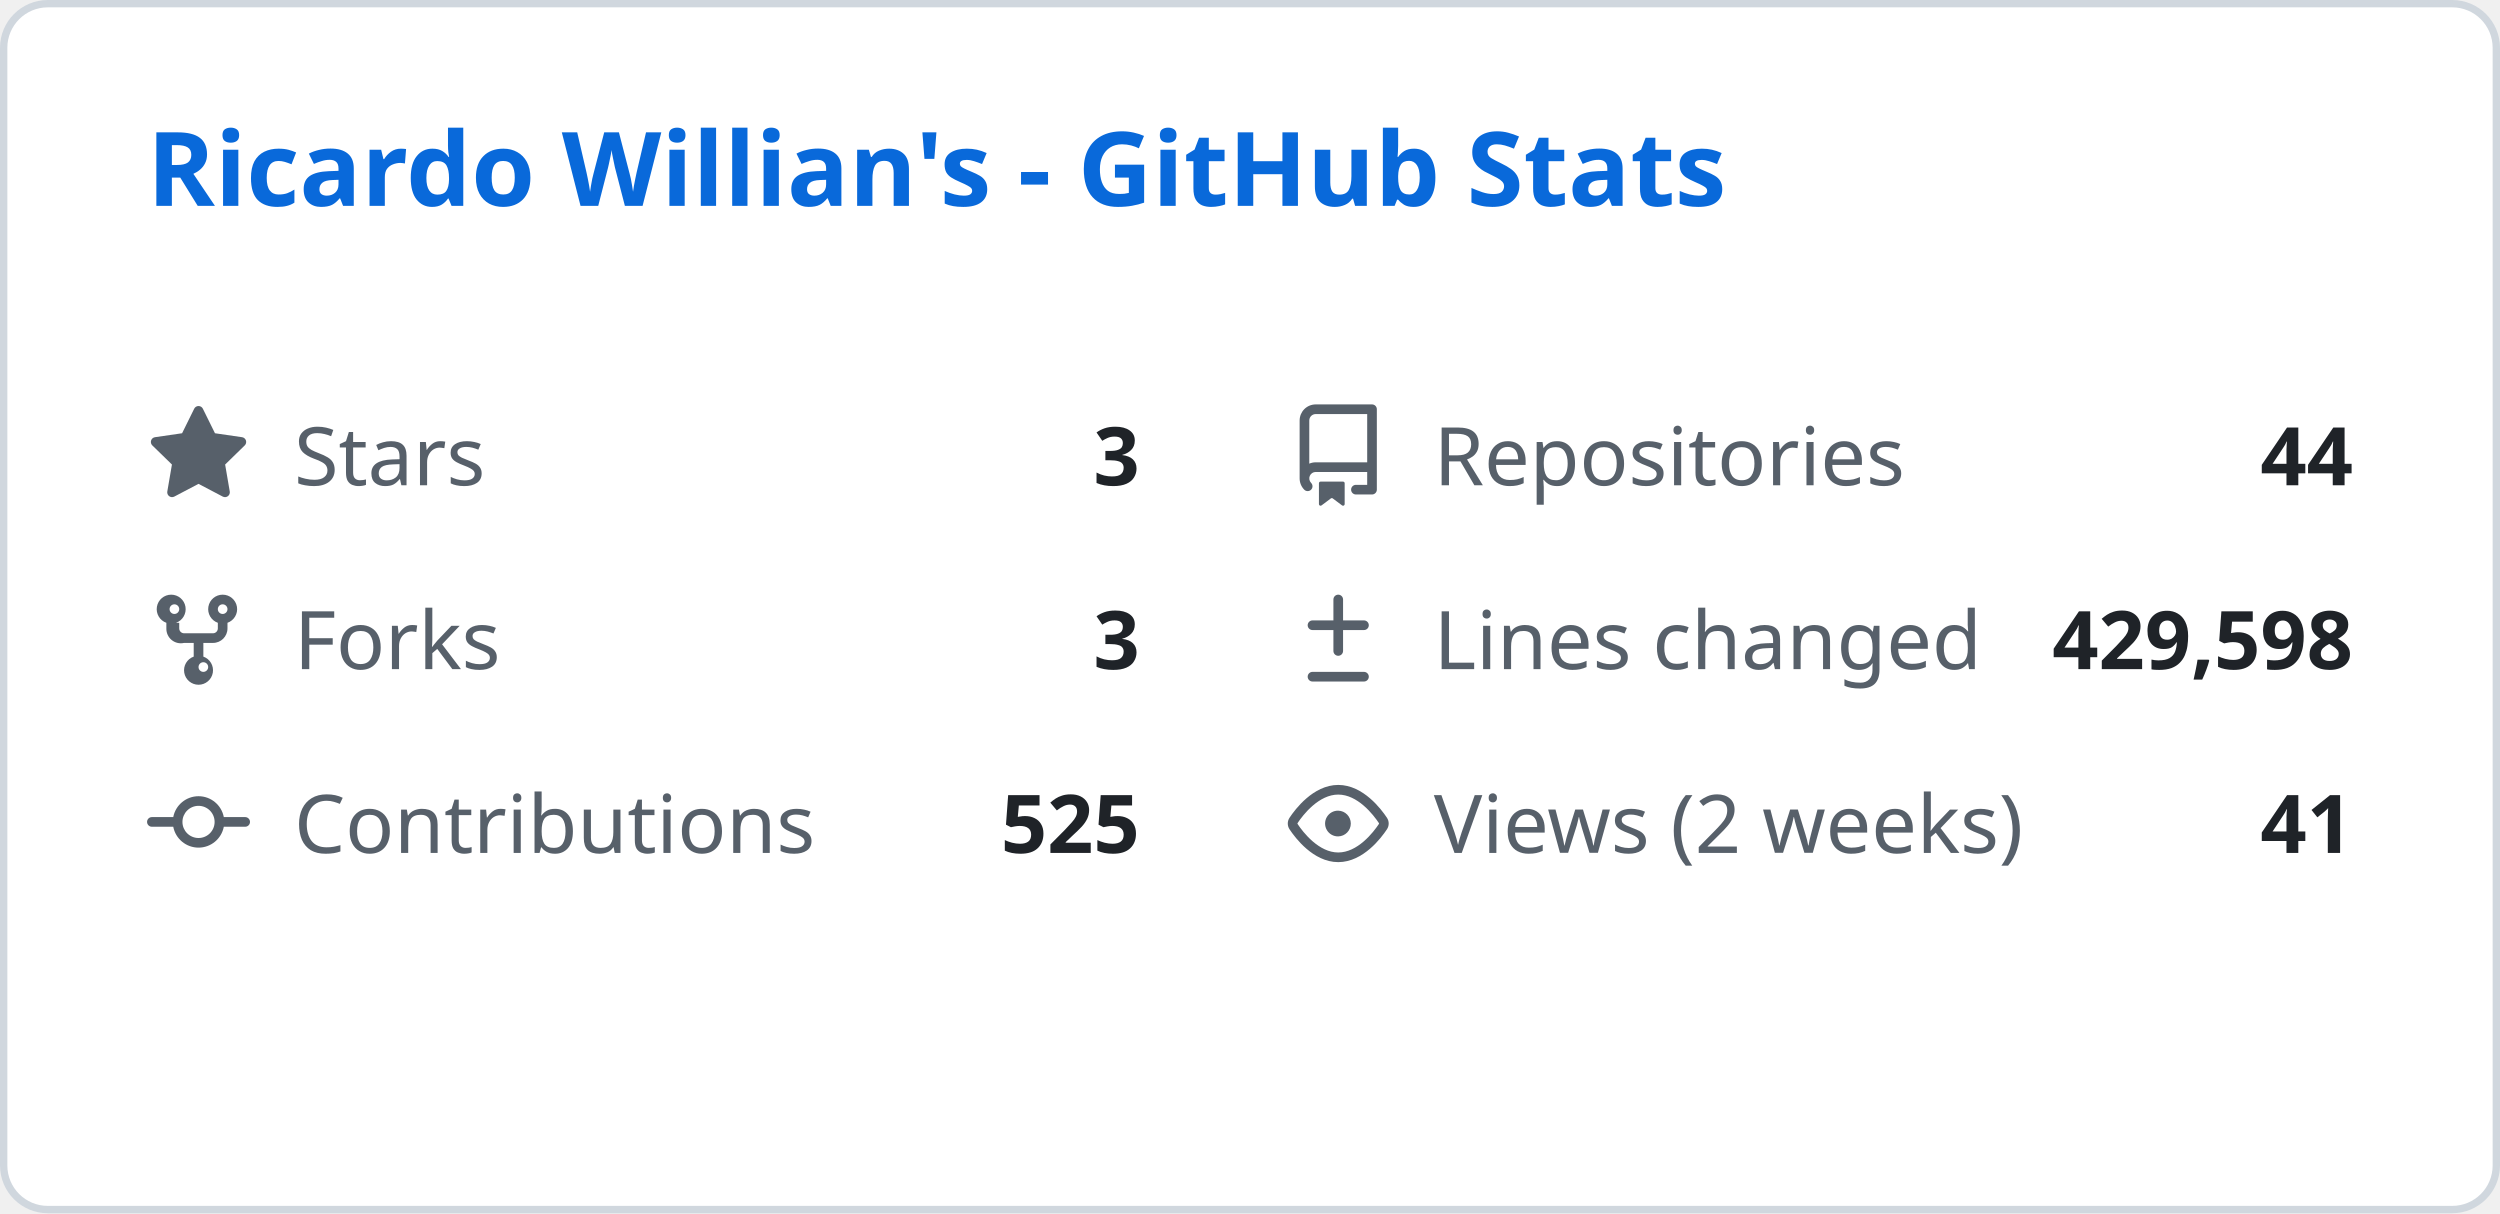
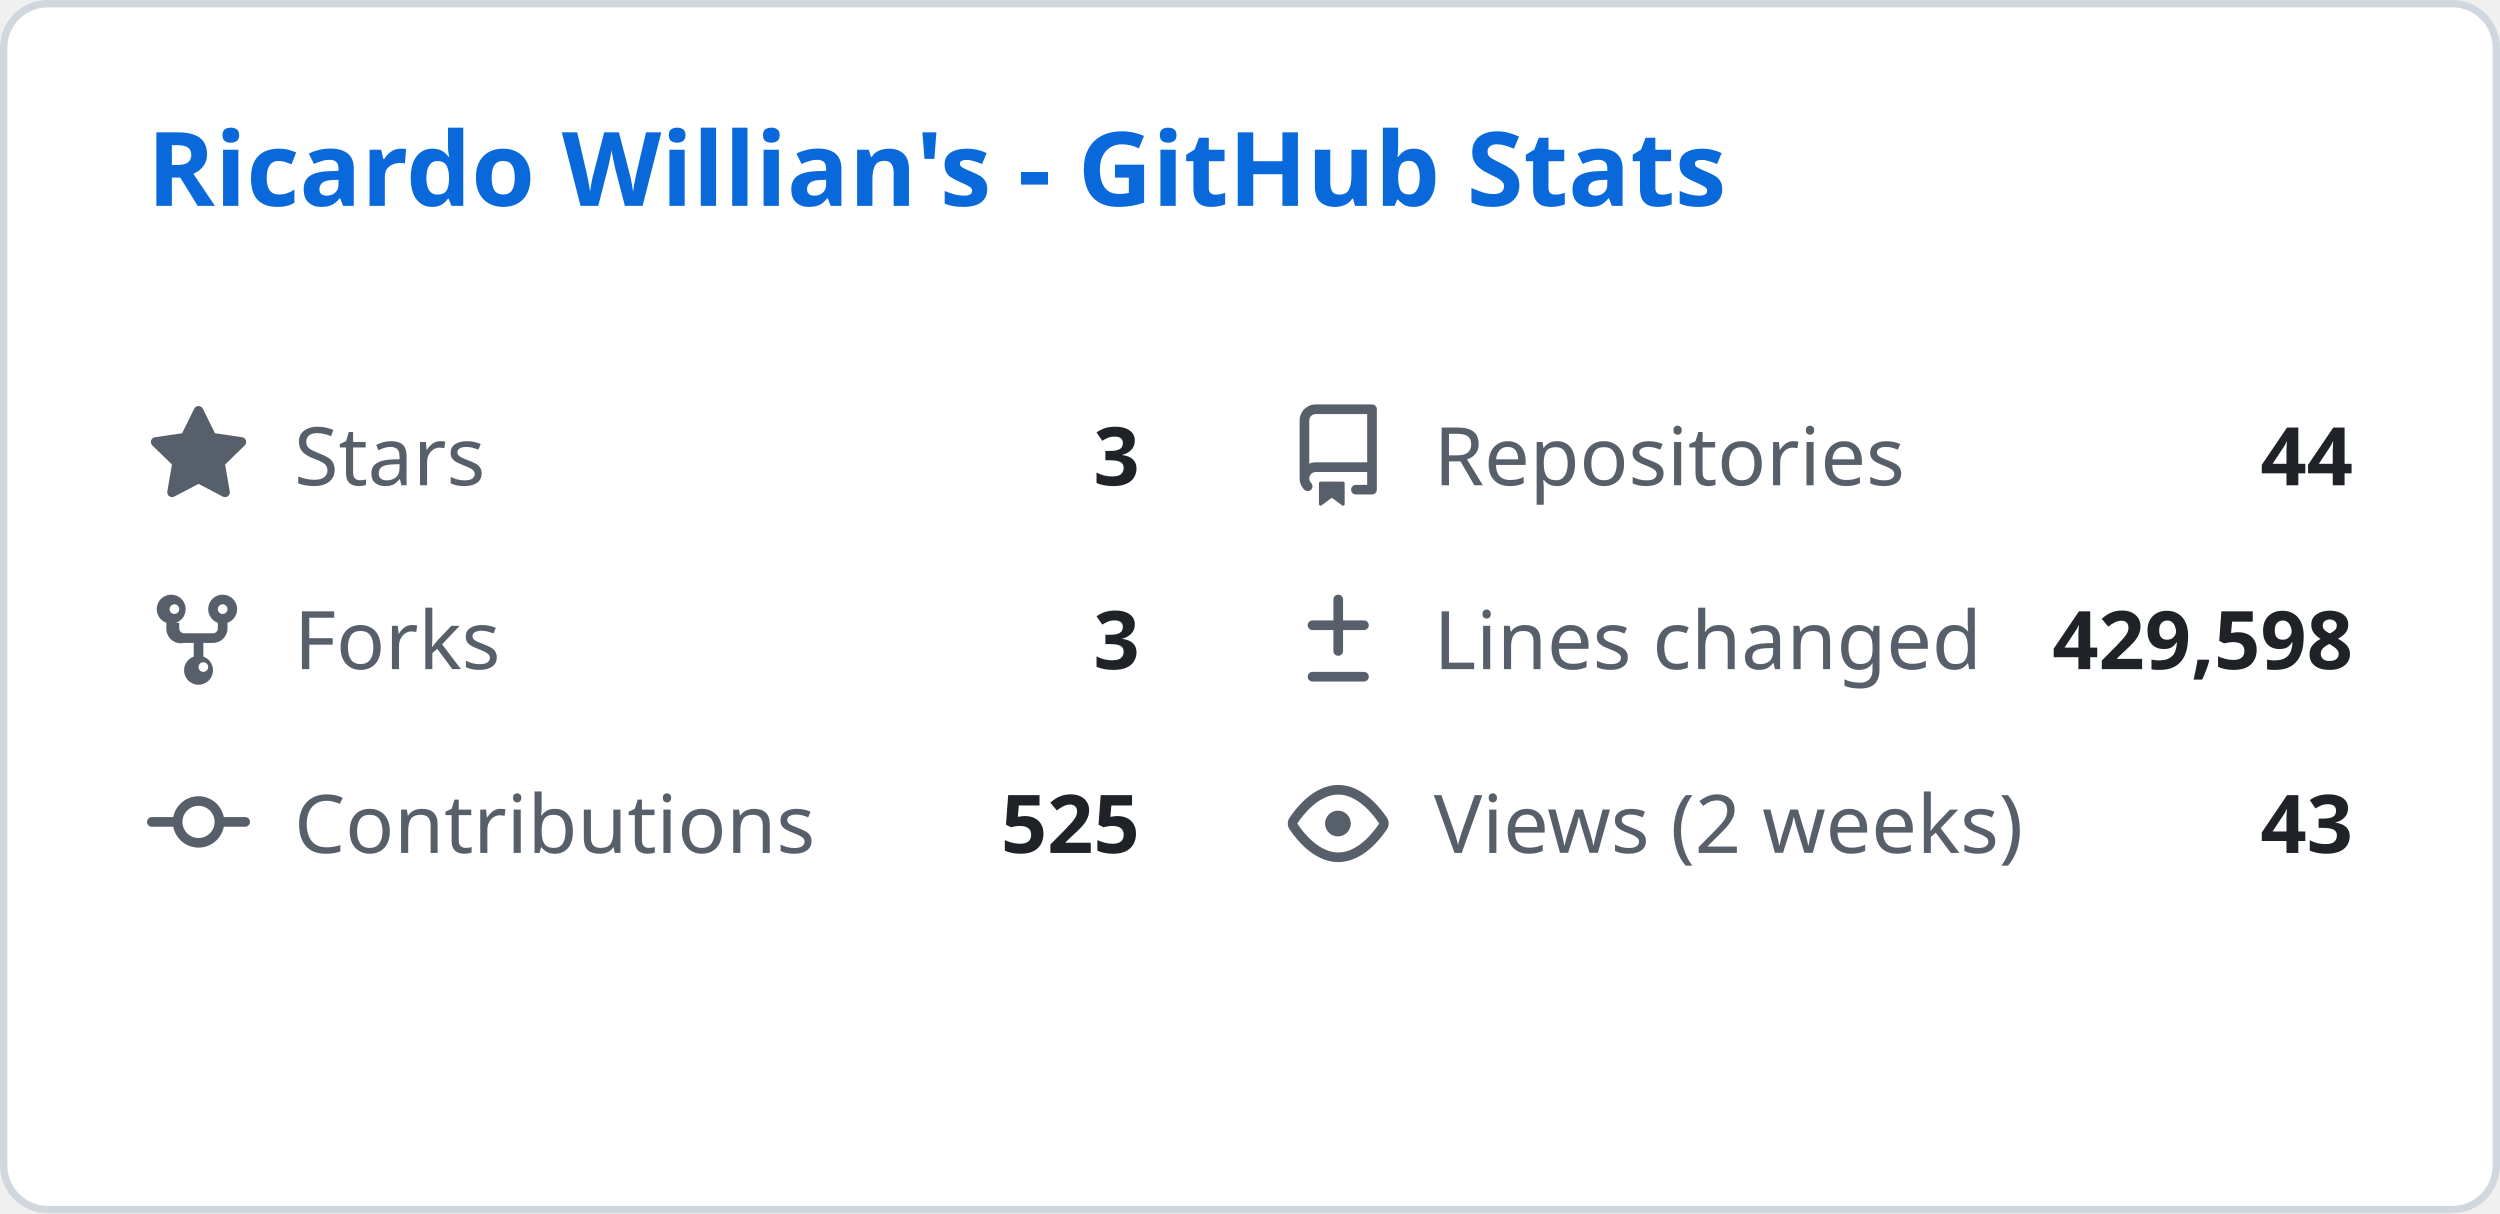
<svg xmlns="http://www.w3.org/2000/svg" width="340" height="165" viewBox="0 0 340 165" fill="none">
  <style>
    .header { font: 600 14px 'Segoe UI', Ubuntu, Sans-Serif; fill: #0969da; }
    .stat-label { font: 400 11px 'Segoe UI', Ubuntu, Sans-Serif; fill: #57606a; }
    .stat-value { font: 600 11px 'Segoe UI', Ubuntu, Sans-Serif; fill: #1f2328; }
    .icon { fill: #57606a; }
  </style>
  <rect class="bg" x="0.5" y="0.5" rx="6" width="339" height="164" fill="#ffffff" stroke="#d0d7de" />
  <g transform="translate(20, 28)">
    <text class="header">Ricardo Willian's - GitHub Stats</text>
  </g>
  <g transform="translate(20, 55)">
    <svg class="icon" viewBox="0 0 16 16" width="14" height="14">
      <path d="M8 .25a.75.75 0 01.673.418l1.882 3.815 4.21.612a.75.75 0 01.416 1.279l-3.046 2.97.719 4.192a.75.75 0 01-1.088.791L8 12.347l-3.766 1.98a.75.75 0 01-1.088-.79l.72-4.194L.818 6.374a.75.75 0 01.416-1.28l4.21-.611L7.327.668A.75.75 0 018 .25z" />
    </svg>
    <text class="stat-label" x="20" y="11">Stars</text>
    <text class="stat-value" x="135" y="11" text-anchor="end">3</text>
  </g>
  <g transform="translate(175, 55)">
    <svg class="icon" viewBox="0 0 16 16" width="14" height="14">
      <path d="M2 2.5A2.5 2.5 0 014.5 0h8.75a.75.75 0 01.75.75v12.5a.75.75 0 01-.75.75h-2.5a.75.75 0 110-1.5h1.75v-2h-8a1 1 0 00-.714 1.7.75.75 0 01-1.072 1.05A2.495 2.495 0 012 11.5v-9zm10.5-1H4.5a1 1 0 00-1 1v6.708A2.486 2.486 0 014.5 9h8V1.5zM5 12.25v3.25a.25.25 0 00.4.2l1.45-1.087a.25.25 0 01.3 0L8.6 15.7a.25.25 0 00.4-.2v-3.25a.25.25 0 00-.25-.25h-3.5a.25.25 0 00-.25.25z" />
    </svg>
    <text class="stat-label" x="20" y="11">Repositories</text>
    <text class="stat-value" x="145" y="11" text-anchor="end">44</text>
  </g>
  <g transform="translate(20, 80)">
    <svg class="icon" viewBox="0 0 16 16" width="14" height="14">
      <path d="M5 5.372v.878c0 .414.336.75.75.75h4.5a.75.75 0 00.75-.75v-.878a2.25 2.25 0 111.5 0v.878a2.25 2.25 0 01-2.25 2.25h-1.5v2.128a2.251 2.251 0 11-1.5 0V8.5h-1.5A2.25 2.25 0 013 6.25v-.878a2.25 2.25 0 111.5 0zM5 3.25a.75.75 0 10-1.5 0 .75.75 0 001.5 0zm6.75.75a.75.75 0 10-.75-.75.75.75 0 00.75.75zM8 12.25a.75.75 0 101.5 0 .75.75 0 00-1.5 0z" />
    </svg>
    <text class="stat-label" x="20" y="11">Forks</text>
    <text class="stat-value" x="135" y="11" text-anchor="end">3</text>
  </g>
  <g transform="translate(175, 80)">
    <svg class="icon" viewBox="0 0 16 16" width="14" height="14">
      <path d="M8.75 1.75a.75.75 0 00-1.5 0V5H4a.75.75 0 000 1.5h3.25v3.25a.75.75 0 001.5 0V6.5H12a.75.75 0 000-1.5H8.75V1.75zM4 13a.75.75 0 000 1.5h8a.75.75 0 000-1.5H4z" />
    </svg>
    <text class="stat-label" x="20" y="11">Lines changed</text>
    <text class="stat-value" x="145" y="11" text-anchor="end">429,598</text>
  </g>
  <g transform="translate(20, 105)">
    <svg class="icon" viewBox="0 0 16 16" width="14" height="14">
      <path d="M11.93 8.5a4.002 4.002 0 01-7.86 0H.75a.75.75 0 010-1.5h3.32a4.002 4.002 0 017.86 0h3.32a.75.75 0 010 1.5h-3.32zm-1.43-.75a2.5 2.5 0 10-5 0 2.5 2.5 0 005 0z" />
    </svg>
    <text class="stat-label" x="20" y="11">Contributions</text>
    <text class="stat-value" x="135" y="11" text-anchor="end">525</text>
  </g>
  <g transform="translate(175, 105)">
    <svg class="icon" viewBox="0 0 16 16" width="14" height="14">
      <path d="M8 2c1.981 0 3.671.992 4.933 2.078 1.27 1.091 2.187 2.345 2.637 3.023a1.62 1.62 0 010 1.798c-.45.678-1.367 1.932-2.637 3.023C11.67 13.008 9.981 14 8 14c-1.981 0-3.671-.992-4.933-2.078C1.797 10.83.88 9.576.43 8.898a1.62 1.62 0 010-1.798c.45-.677 1.367-1.931 2.637-3.022C4.33 2.992 6.019 2 8 2zM1.679 7.932a.12.12 0 000 .136c.411.622 1.241 1.75 2.366 2.717C5.176 11.758 6.527 12.5 8 12.5c1.473 0 2.825-.742 3.955-1.715 1.124-.967 1.954-2.096 2.366-2.717a.12.12 0 000-.136c-.412-.621-1.242-1.75-2.366-2.717C10.824 4.242 9.473 3.5 8 3.5c-1.473 0-2.824.742-3.955 1.715-1.124.967-1.954 2.096-2.366 2.717zM8 10a2 2 0 11-.001-3.999A2 2 0 018 10z" />
    </svg>
    <text class="stat-label" x="20" y="11">Views (2 weeks)</text>
-     <text class="stat-value" x="145" y="11" text-anchor="end">41</text>
+     <text class="stat-value" x="145" y="11" text-anchor="end">43</text>
  </g>
</svg>
